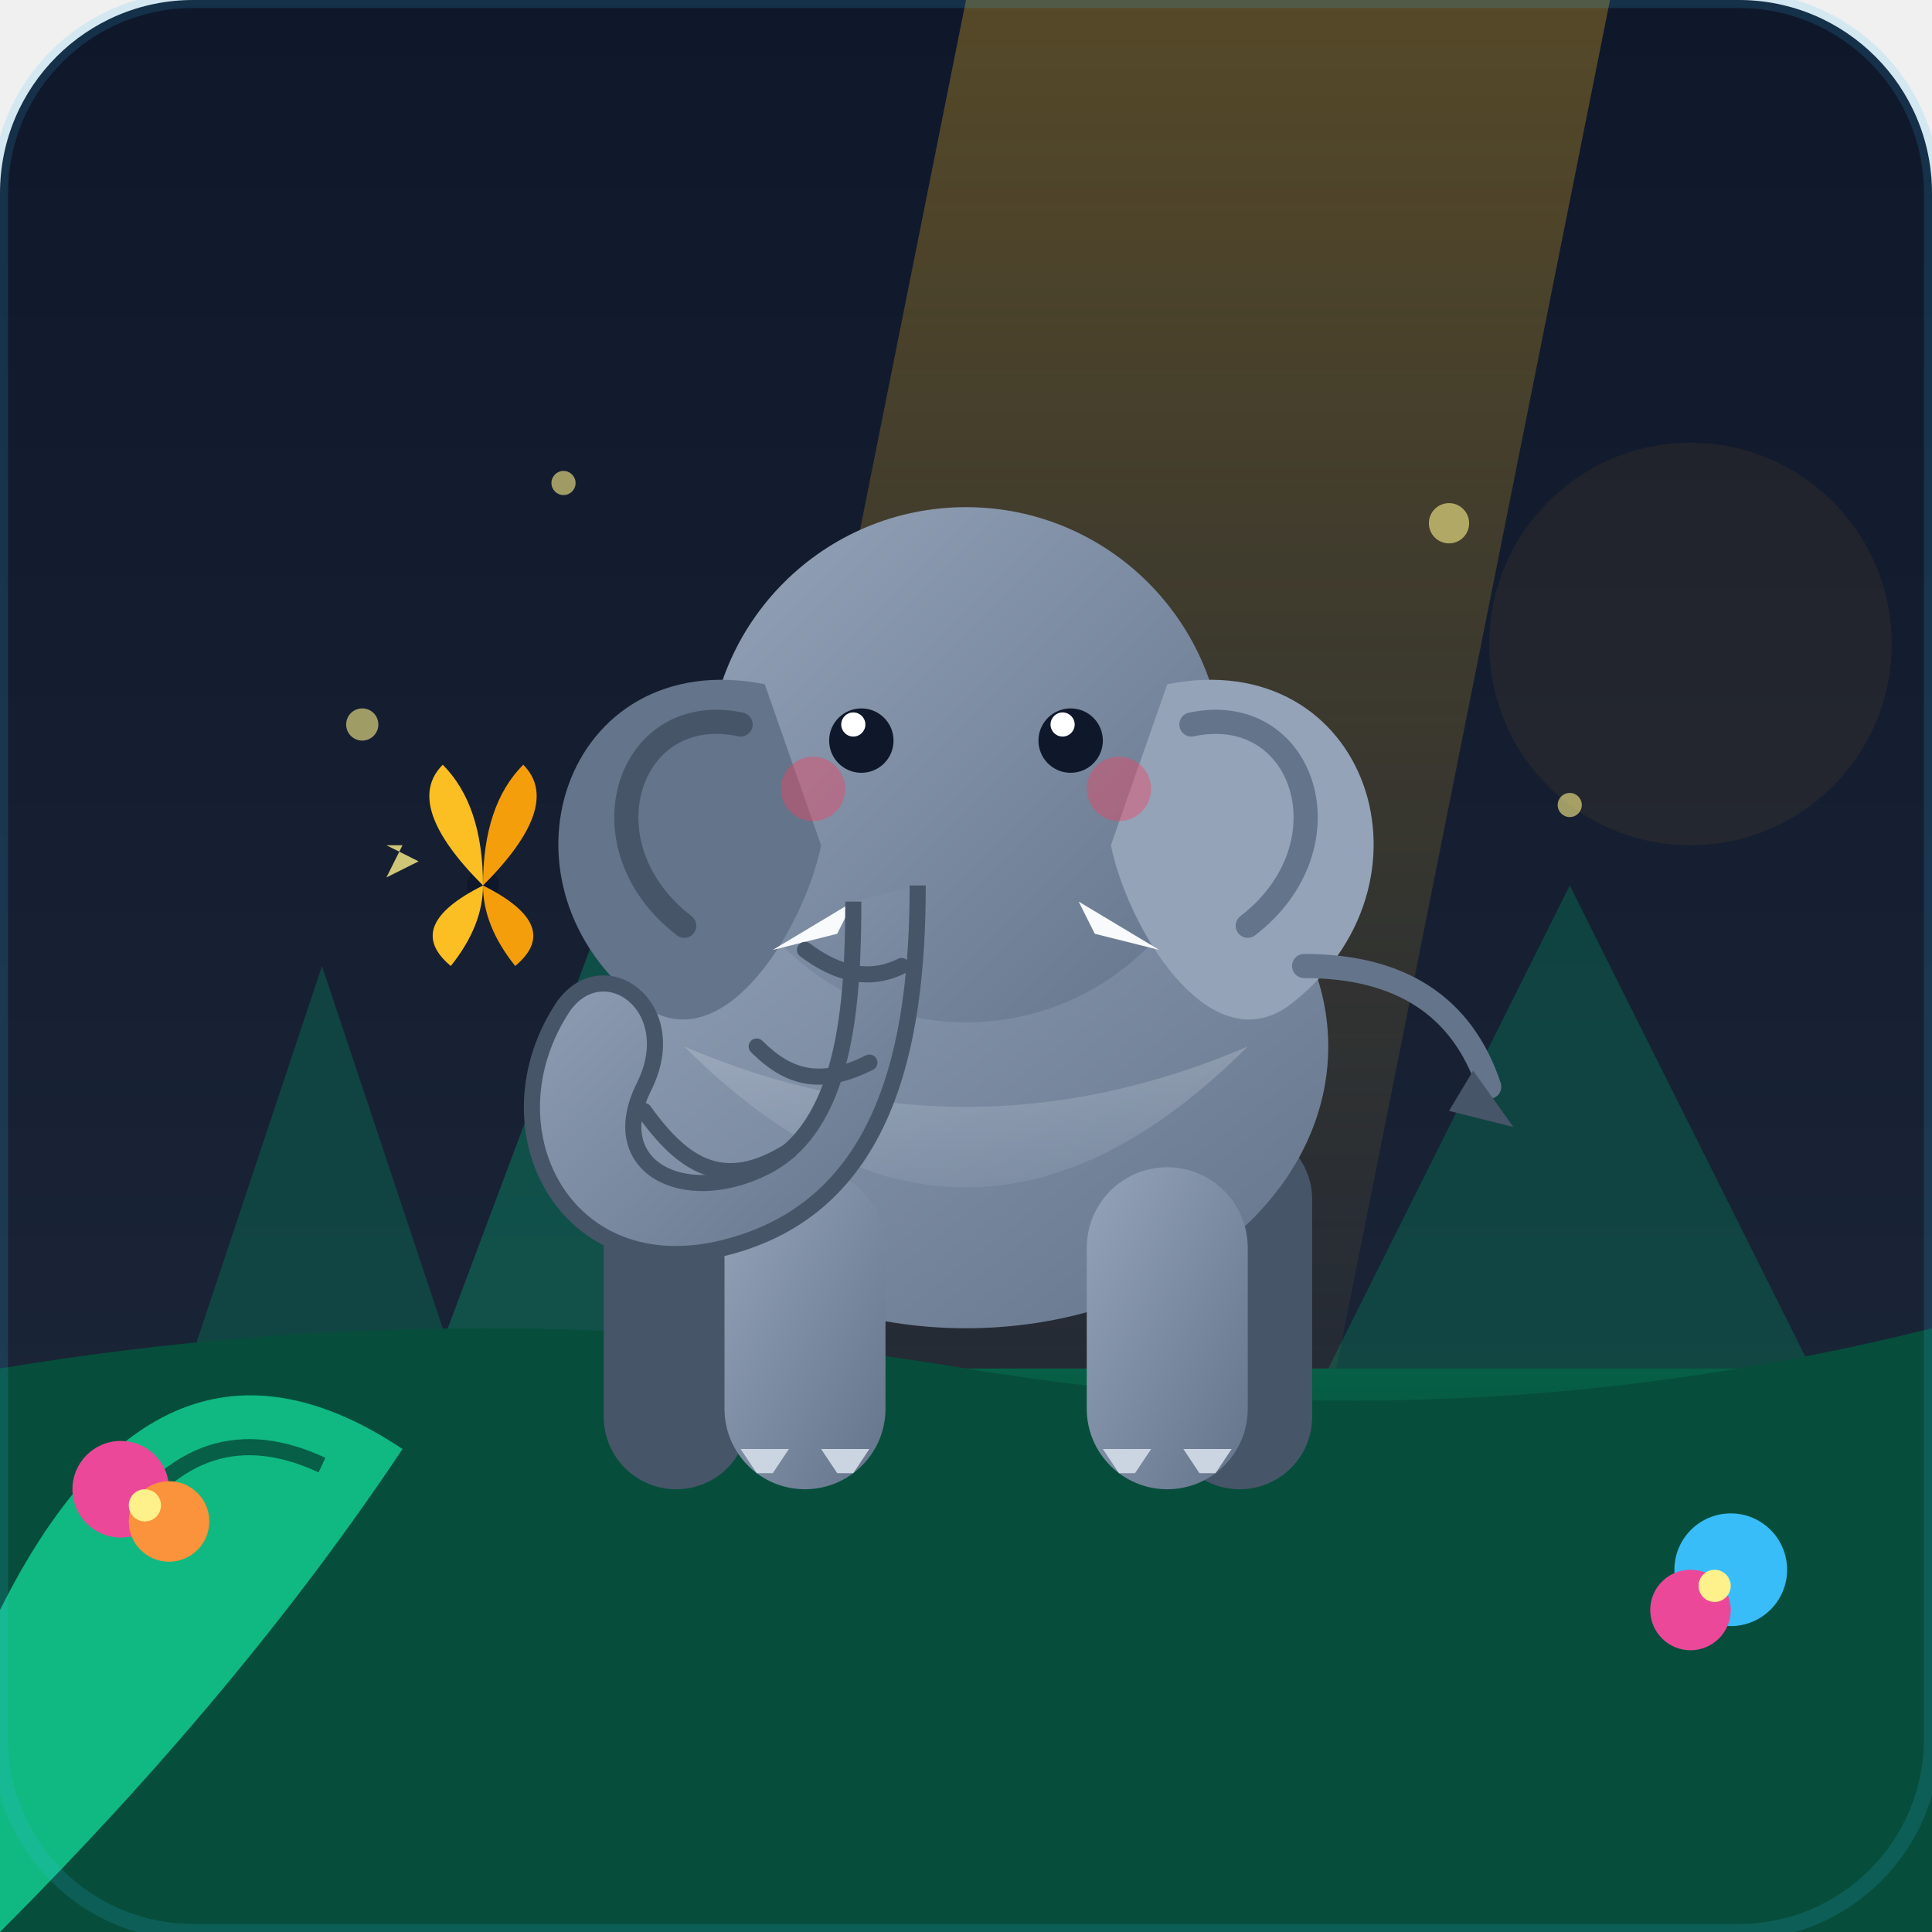
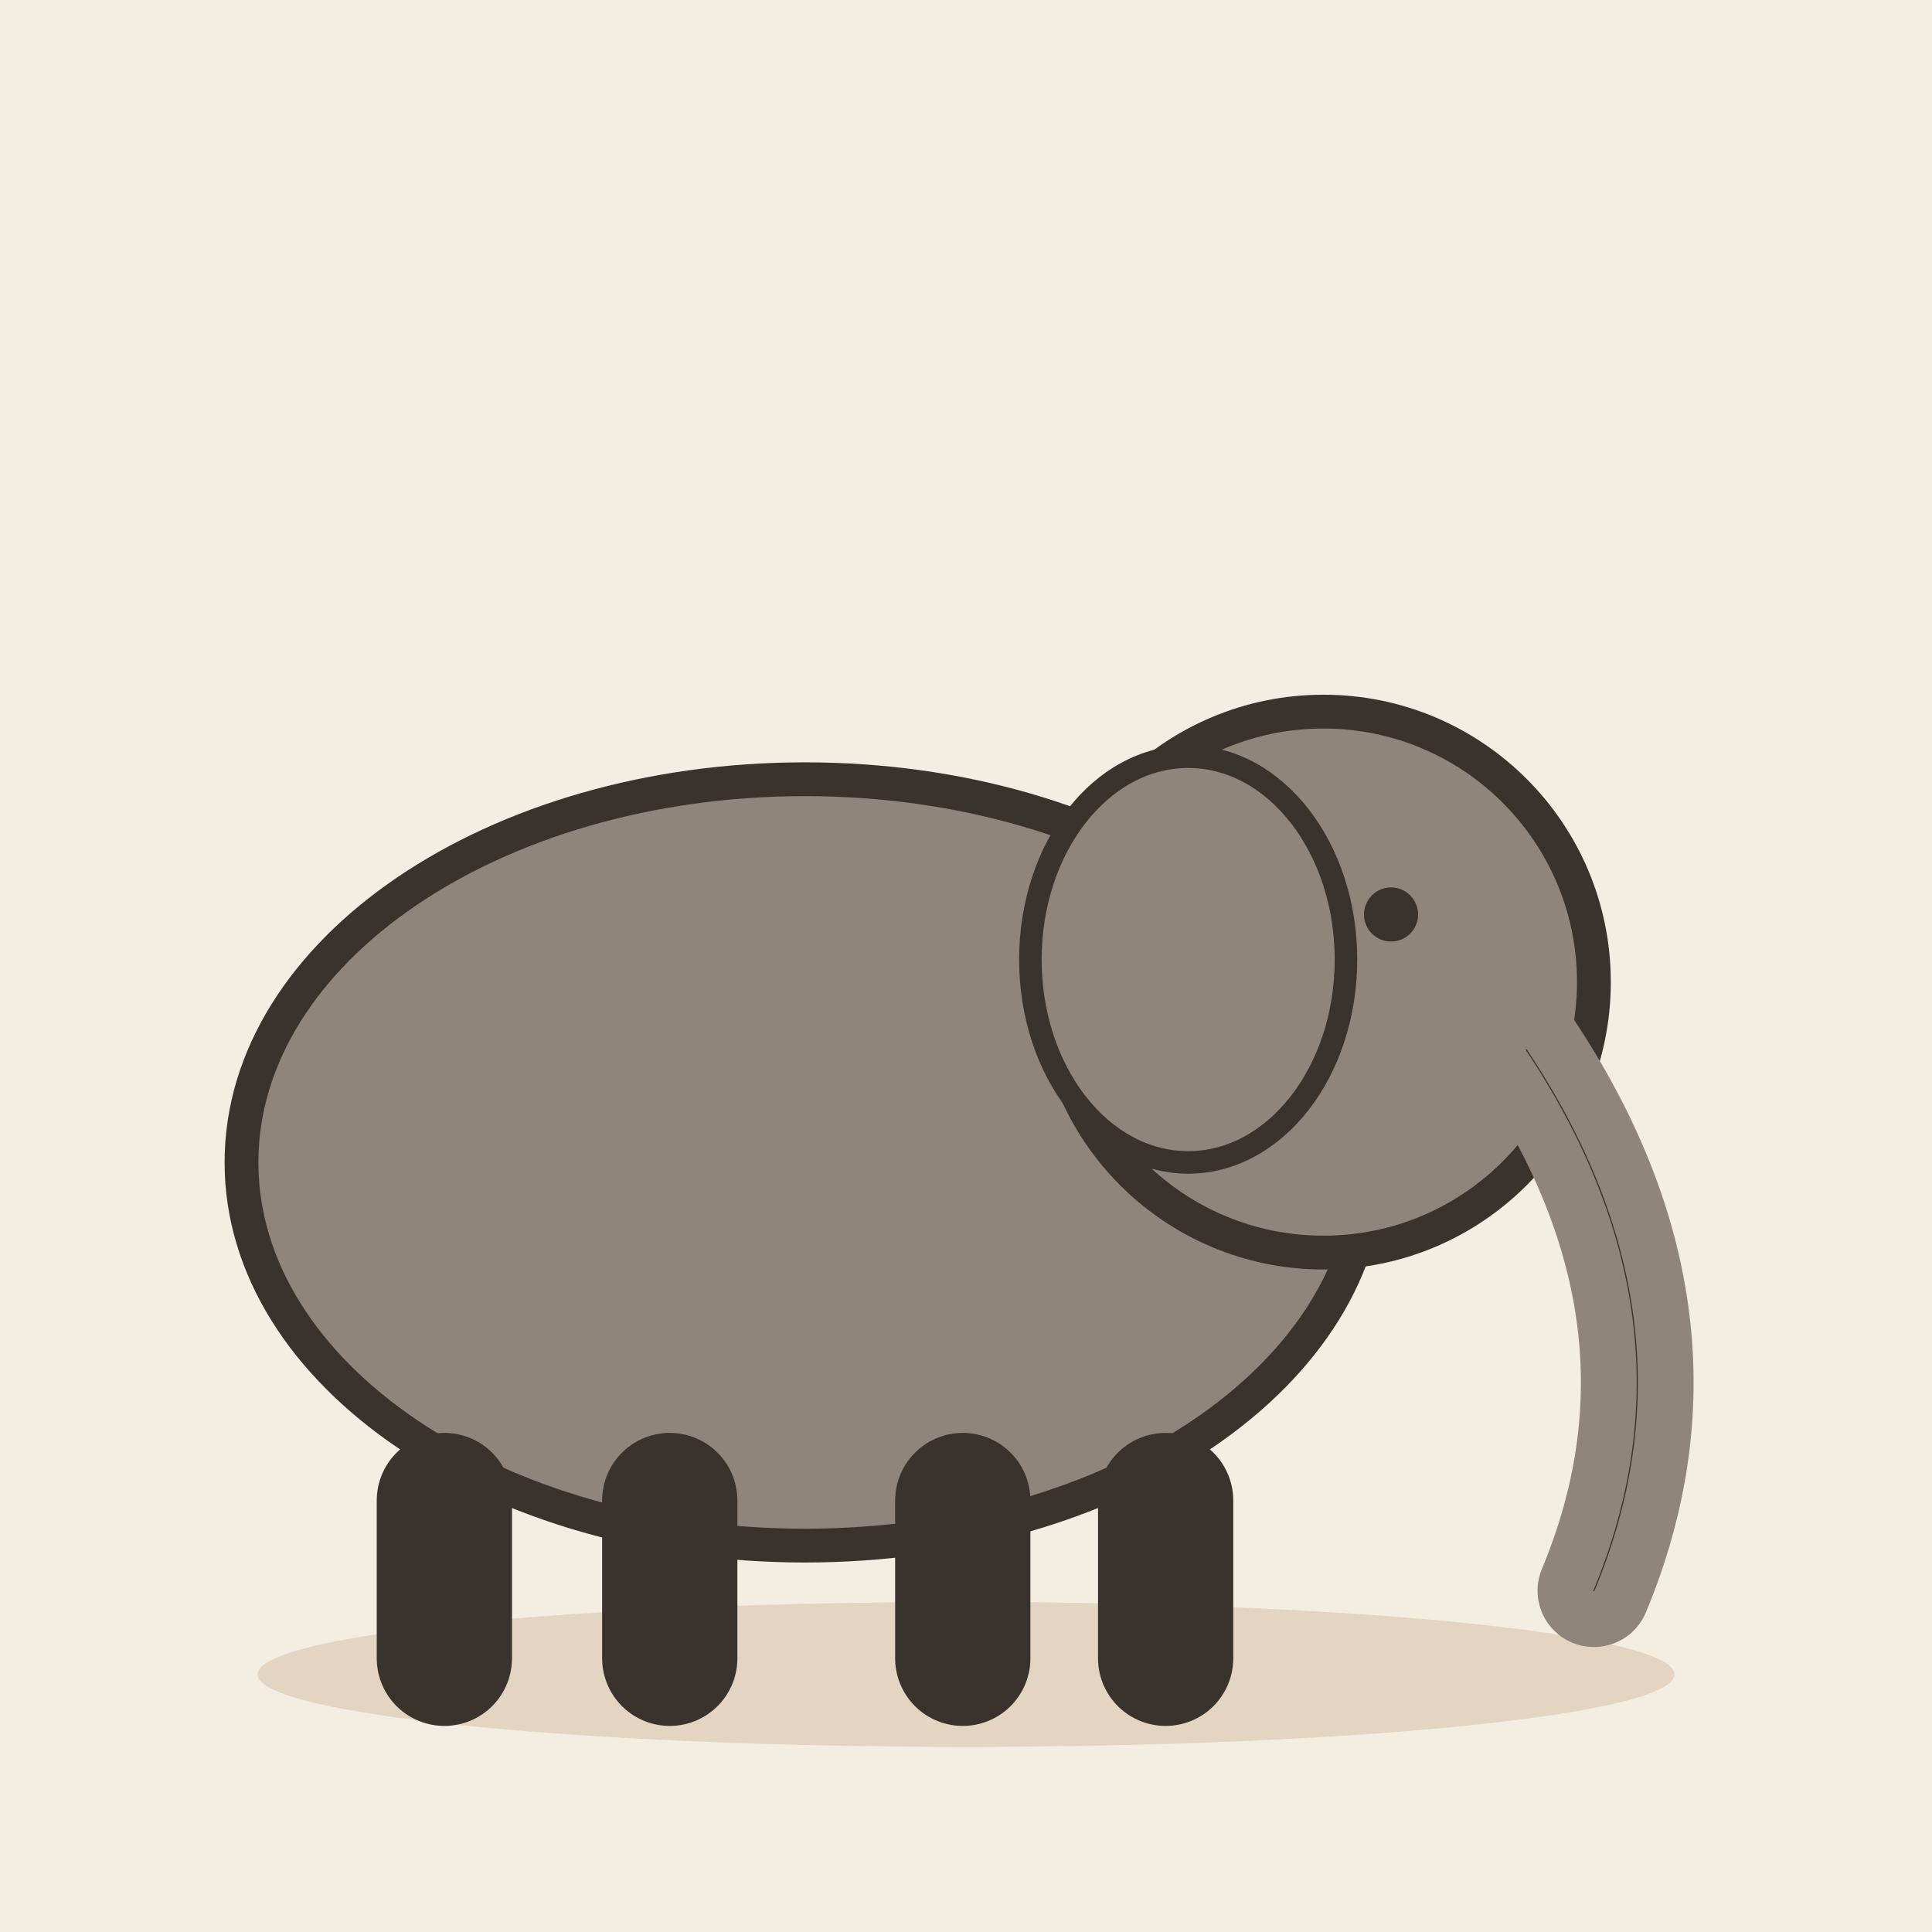
- <svg xmlns="http://www.w3.org/2000/svg" width="240" height="240" viewBox="0 0 240 240">
-   <defs>
-     <linearGradient id="bgGrad" x1="0" y1="0" x2="0" y2="1">
-       <stop offset="0%" stop-color="#0f172a" />
-       <stop offset="100%" stop-color="#1e293b" />
-     </linearGradient>
-     <linearGradient id="elephantSkin" x1="0" y1="0" x2="1" y2="1">
-       <stop offset="0%" stop-color="#94a3b8" />
-       <stop offset="100%" stop-color="#64748b" />
-     </linearGradient>
-     <linearGradient id="elephantHighlight" x1="0" y1="0" x2="0" y2="1">
-       <stop offset="0%" stop-color="#cbd5e1" />
-       <stop offset="100%" stop-color="#94a3b8" />
-     </linearGradient>
-     <linearGradient id="lightBeam" x1="0" y1="0" x2="0" y2="1">
-       <stop offset="0%" stop-color="#fbbf24" stop-opacity="0.3" />
-       <stop offset="100%" stop-color="#fbbf24" stop-opacity="0.0" />
-     </linearGradient>
-     <linearGradient id="groundGrad" x1="0" y1="0" x2="0" y2="1">
-       <stop offset="0%" stop-color="#065f46" />
-       <stop offset="100%" stop-color="#022c22" />
-     </linearGradient>
-   </defs>
-   <rect width="240" height="240" rx="24" fill="url(#bgGrad)" />
-   <g opacity="0.4">
-     <path d="M 20 180 L 40 120 L 60 180 Z" fill="#047857" />
-     <path d="M 50 180 L 80 100 L 110 180 Z" fill="#059669" />
-     <path d="M 160 180 L 195 110 L 230 180 Z" fill="#047857" />
-     <circle cx="210" cy="80" r="25" fill="#f59e0b" opacity="0.15" />
+ <svg xmlns="http://www.w3.org/2000/svg" viewBox="0 0 240 240" data-style="editorial">
+   <rect width="240" height="240" fill="#F4EDE2" />
+   <ellipse cx="120" cy="208" rx="88" ry="9" fill="#E3D5C1" />
+   <g transform="translate(100 206) scale(1.4 1.4)">
+     <ellipse cx="0" cy="-44" rx="50" ry="34" fill="#8F857A" stroke="#3A332D" stroke-width="3" stroke-linecap="round" stroke-linejoin="round" />
+     <circle cx="46" cy="-60" r="24" fill="#8F857A" stroke="#3A332D" stroke-width="3" stroke-linecap="round" stroke-linejoin="round" />
+     <path d="M64 -54Q80 -30 70 -6" fill="none" stroke="#8F857A" stroke-width="10" stroke-linecap="round" stroke-linejoin="round" />
+     <path d="M64 -54Q80 -30 70 -6" fill="none" stroke="#3A332D" stroke-width="0.1" stroke-linecap="round" stroke-linejoin="round" />
+     <ellipse cx="34" cy="-62" rx="14" ry="18" fill="#8F857A" stroke="#3A332D" stroke-linecap="round" stroke-linejoin="round" stroke-width="2" />
+     <circle cx="52" cy="-66" r="2.4" fill="#3A332D" />
+     <path d="M-32 -14L-32 0" stroke="#3A332D" stroke-width="12" stroke-linecap="round" fill="none" />
+     <path d="M-12 -14L-12 0" stroke="#3A332D" stroke-width="12" stroke-linecap="round" fill="none" />
+     <path d="M14 -14L14 0" stroke="#3A332D" stroke-width="12" stroke-linecap="round" fill="none" />
+     <path d="M32 -14L32 0" stroke="#3A332D" stroke-width="12" stroke-linecap="round" fill="none" />
  </g>
-   <polygon points="120,0 200,0 160,200 80,200" fill="url(#lightBeam)" />
-   <rect x="0" y="170" width="240" height="70" fill="url(#groundGrad)" />
-   <path d="M 0 170 Q 60 160 120 170 T 240 165 L 240 240 L 0 240 Z" fill="#064e3b" />
-   <path d="M 0 200 Q 20 160 50 180 Q 30 210 0 240 Z" fill="#10b981" />
-   <path d="M 15 190 Q 25 175 40 182" stroke="#065f46" stroke-width="2" fill="none" />
-   <g transform="translate(15, 185)">
-     <circle cx="0" cy="0" r="6" fill="#ec4899" />
-     <circle cx="6" cy="4" r="5" fill="#fb923c" />
-     <circle cx="3" cy="2" r="2" fill="#fef08a" />
-   </g>
-   <g transform="translate(215, 195)">
-     <circle cx="0" cy="0" r="7" fill="#38bdf8" />
-     <circle cx="-5" cy="5" r="5" fill="#ec4899" />
-     <circle cx="-2" cy="2" r="2" fill="#fef08a" />
-   </g>
-   <g id="daxiang-elephant">
-     <rect x="75" y="140" width="18" height="45" rx="9" fill="#475569" />
-     <rect x="145" y="140" width="18" height="45" rx="9" fill="#475569" />
-     <ellipse cx="120" cy="130" rx="45" ry="35" fill="url(#elephantSkin)" />
-     <path d="M 85 130 Q 120 165 155 130 Q 120 145 85 130 Z" fill="url(#elephantHighlight)" opacity="0.3" />
-     <rect x="90" y="145" width="20" height="40" rx="10" fill="url(#elephantSkin)" />
-     <rect x="135" y="145" width="20" height="40" rx="10" fill="url(#elephantSkin)" />
-     <path d="M 92 180 L 98 180 L 96 183 L 94 183 Z" fill="#cbd5e1" />
-     <path d="M 102 180 L 108 180 L 106 183 L 104 183 Z" fill="#cbd5e1" />
-     <path d="M 137 180 L 143 180 L 141 183 L 139 183 Z" fill="#cbd5e1" />
-     <path d="M 147 180 L 153 180 L 151 183 L 149 183 Z" fill="#cbd5e1" />
-     <circle cx="120" cy="95" r="32" fill="url(#elephantSkin)" />
-     <path d="M 95 85 C 70 80 60 110 80 125 C 90 132 100 115 102 105 Z" fill="#64748b" />
-     <path d="M 92 90 C 78 87 72 105 85 115" stroke="#475569" stroke-width="3" stroke-linecap="round" fill="none" />
-     <path d="M 145 85 C 170 80 180 110 160 125 C 150 132 140 115 138 105 Z" fill="#94a3b8" />
-     <path d="M 148 90 C 162 87 168 105 155 115" stroke="#64748b" stroke-width="3" stroke-linecap="round" fill="none" />
-     <circle cx="107" cy="92" r="4" fill="#0f172a" />
-     <circle cx="106" cy="90" r="1.5" fill="#ffffff" />
-     <circle cx="133" cy="92" r="4" fill="#0f172a" />
-     <circle cx="132" cy="90" r="1.5" fill="#ffffff" />
-     <circle cx="101" cy="98" r="4" fill="#f43f5e" opacity="0.4" />
-     <circle cx="139" cy="98" r="4" fill="#f43f5e" opacity="0.4" />
-     <path d="M 106 112 L 96 118 L 104 116 Z" fill="#f8fafc" />
-     <path d="M 134 112 L 144 118 L 136 116 Z" fill="#f8fafc" />
-     <path d="M 114 110 C 114 130 110 150 90 155 C 70 160 60 140 70 125 C 75 118 85 125 80 135 C 75 145 85 150 95 145 C 105 140 106 125 106 112" fill="url(#elephantSkin)" stroke="#475569" stroke-width="2" stroke-linejoin="round" />
-     <path d="M 112 120 C 108 122 104 121 100 118" stroke="#475569" stroke-width="2" stroke-linecap="round" fill="none" />
-     <path d="M 108 132 C 102 135 98 134 94 130" stroke="#475569" stroke-width="2" stroke-linecap="round" fill="none" />
-     <path d="M 98 143 C 90 148 85 145 80 138" stroke="#475569" stroke-width="2" stroke-linecap="round" fill="none" />
-     <path d="M 162 120 Q 180 120 185 135" stroke="#64748b" stroke-width="3" stroke-linecap="round" fill="none" />
-     <path d="M 183 133 L 188 140 L 180 138 Z" fill="#475569" />
-   </g>
-   <g id="butterfly" transform="translate(60, 110)">
-     <circle cx="0" cy="0" r="2" fill="#0f172a" />
-     <path d="M 0 0 Q -10 -10 -5 -15 Q 0 -10 0 0 Z" fill="#fbbf24" />
-     <path d="M 0 0 Q 10 -10 5 -15 Q 0 -10 0 0 Z" fill="#f59e0b" />
-     <path d="M 0 0 Q -10 5 -4 10 Q 0 5 0 0 Z" fill="#fbbf24" />
-     <path d="M 0 0 Q 10 5 4 10 Q 0 5 0 0 Z" fill="#f59e0b" />
-     <path d="M -12 -5 L -8 -3 L -12 -1 L -10 -5 Z" fill="#fef08a" opacity="0.8" />
-   </g>
-   <g fill="#fef08a" opacity="0.6">
-     <circle cx="45" cy="90" r="2" />
-     <circle cx="195" cy="100" r="1.5" />
-     <circle cx="180" cy="65" r="2.5" />
-     <circle cx="70" cy="60" r="1.5" />
-   </g>
-   <rect width="240" height="240" rx="24" fill="none" stroke="#38bdf8" stroke-width="2" opacity="0.15" />
</svg>
